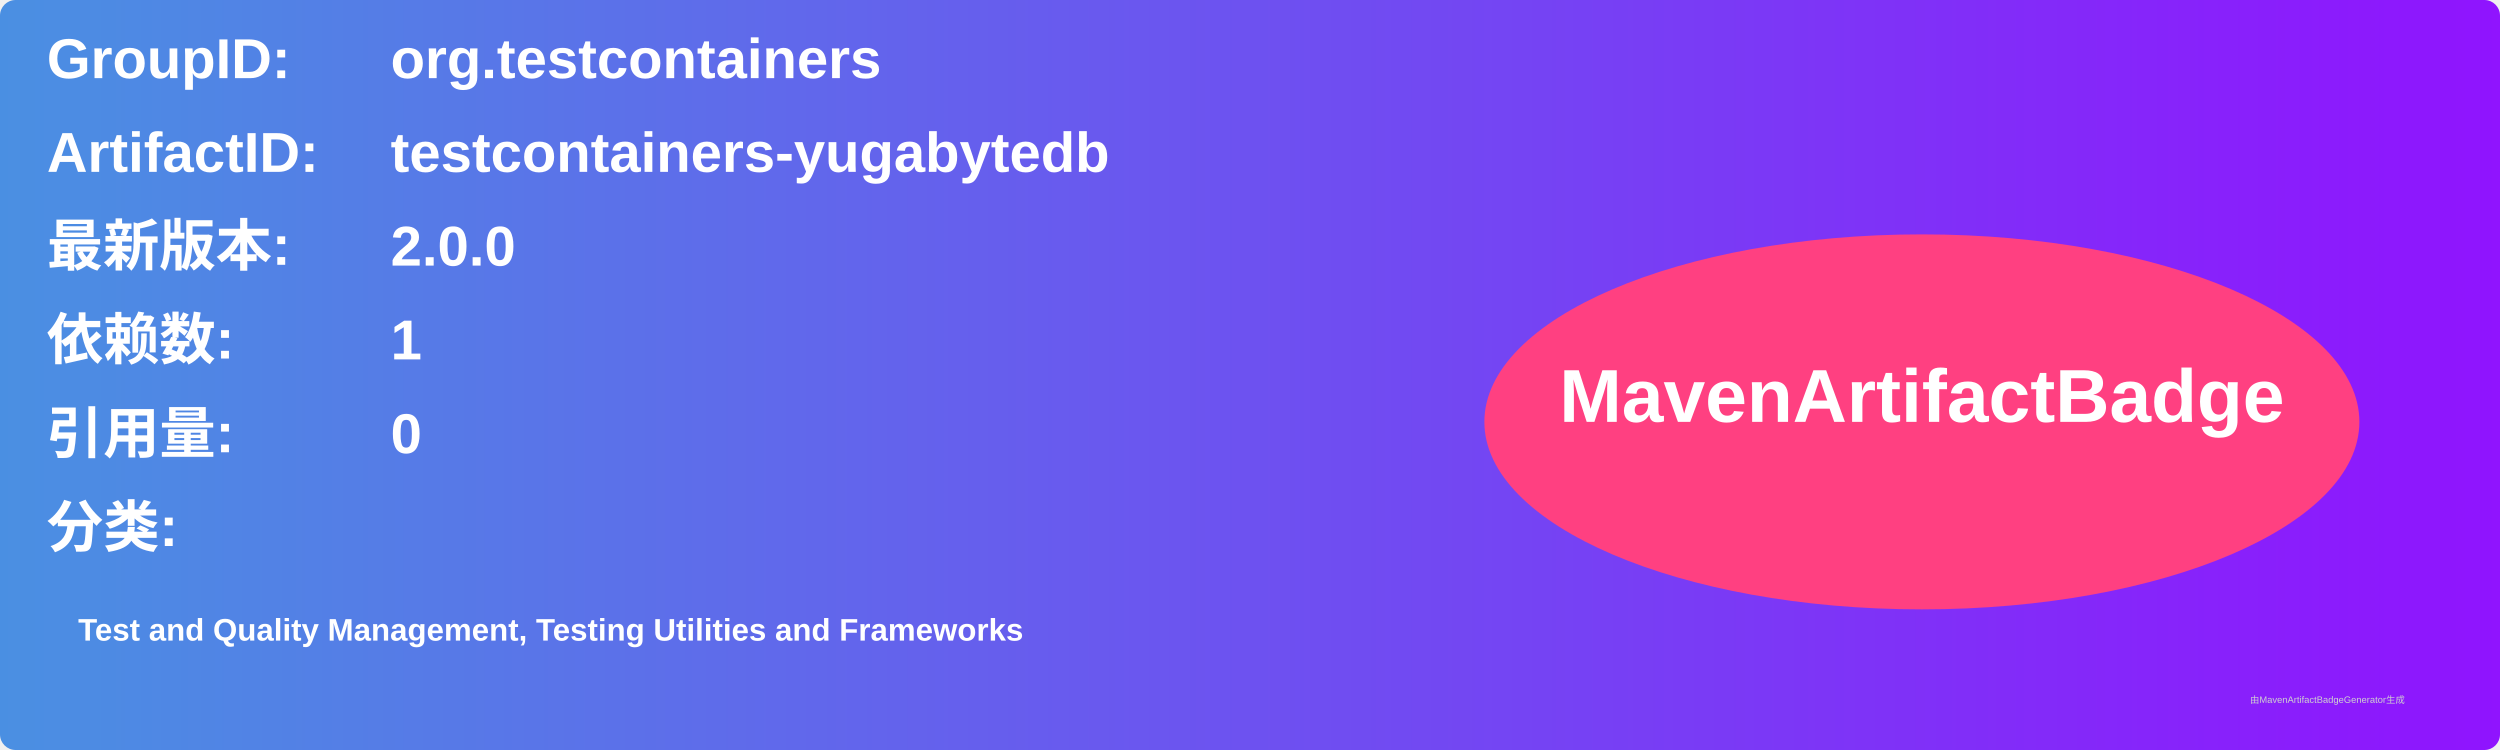
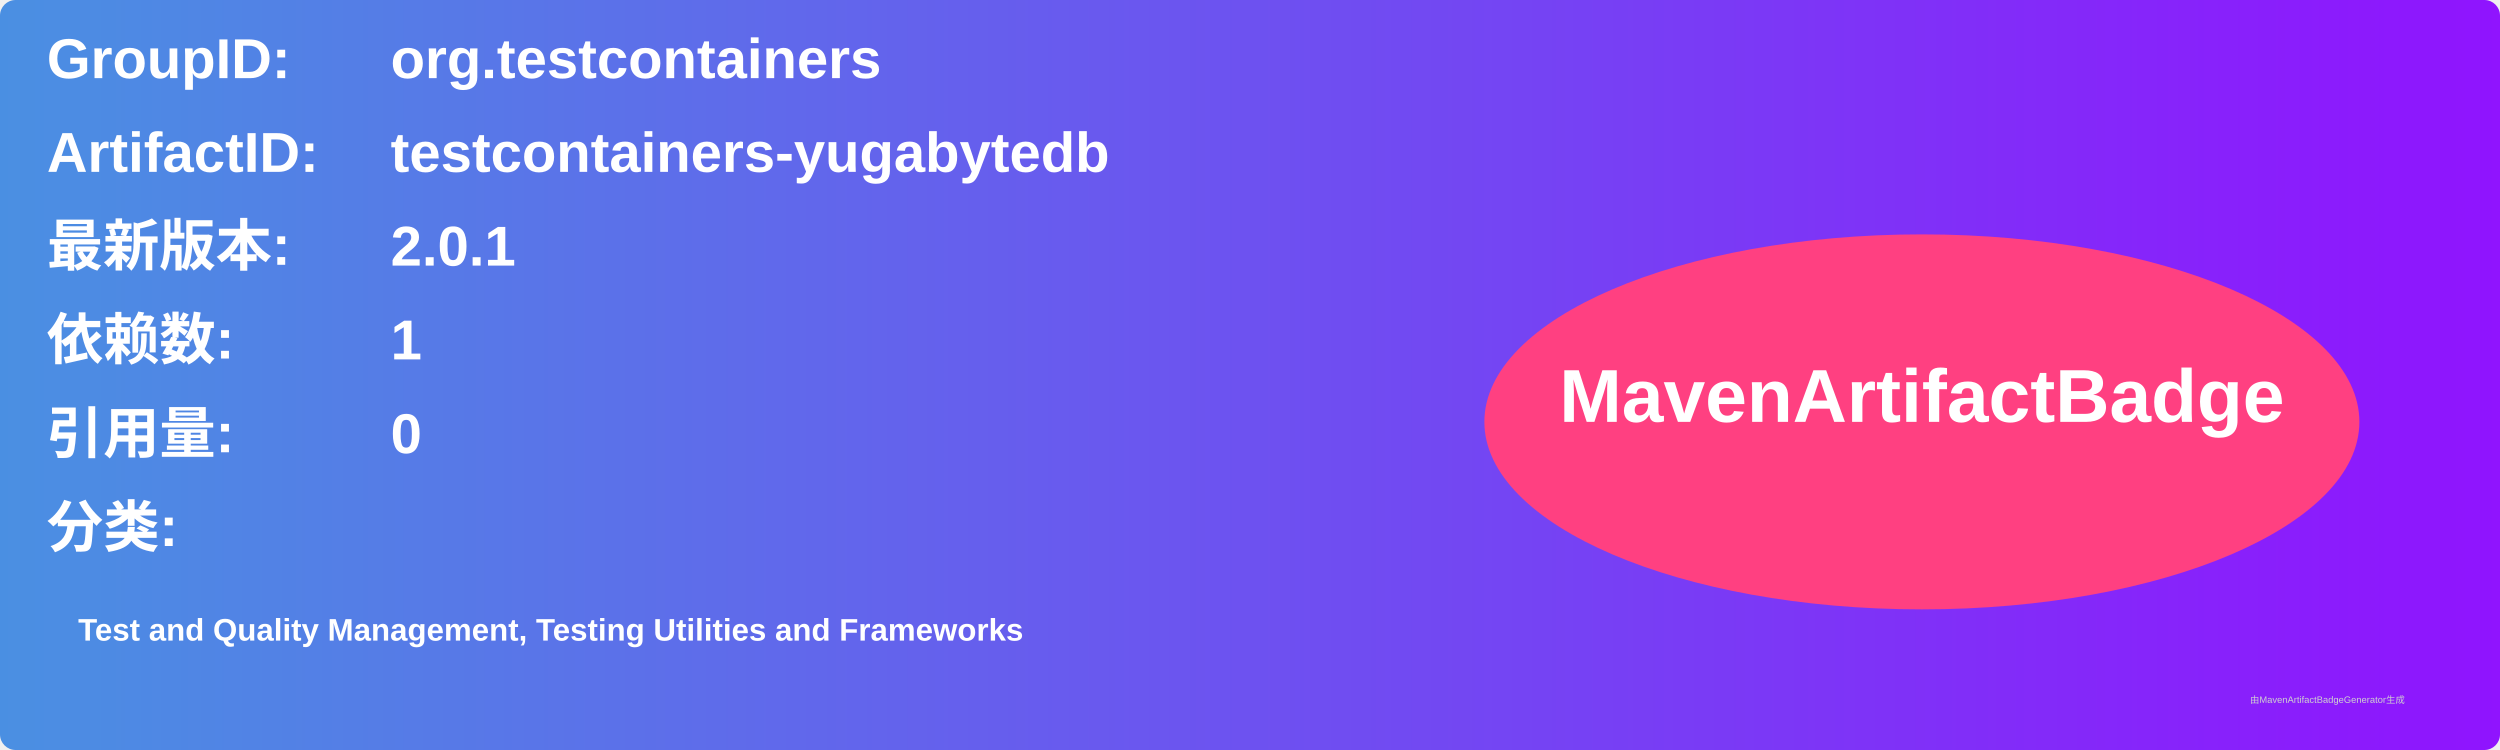
<svg xmlns="http://www.w3.org/2000/svg" width="800" height="240" viewBox="0 0 800 240">
  <linearGradient id="grad" x1="0%" y1="0%" x2="100%" y2="0%">
    <stop offset="0%" stop-color="#4a90e2" />
    <stop offset="100%" stop-color="#9013fe" />
  </linearGradient>
  <rect width="100%" height="100%" rx="5" ry="5" fill="url(#grad)" />
  <g transform="translate(15, 15)">
    <text x="0" y="10" font-family="Arial" font-size="18" fill="white" font-weight="bold" width="260">GroupID:</text>
    <text x="110" y="10" font-family="Arial" font-size="18" fill="white" font-weight="bold" width="460">org.testcontainers</text>
    <text x="0" y="40" font-family="Arial" font-size="18" fill="white" font-weight="bold" width="260">ArtifactID:</text>
    <text x="110" y="40" font-family="Arial" font-size="18" fill="white" font-weight="bold" width="460">testcontainers-yugabytedb</text>
    <text x="0" y="70" font-family="Arial" font-size="18" fill="white" font-weight="bold">最新版本:</text>
    <text x="110" y="70" font-family="Arial" font-size="18" fill="white" font-weight="bold">
-       <tspan font-weight="bold">2.0.0</tspan>
+       <tspan font-weight="bold">2.0.1</tspan>
    </text>
    <text x="0" y="100" font-family="Arial" font-size="18" fill="white" font-weight="bold">依赖数: </text>
    <text x="110" y="100" font-family="Arial" font-size="18" fill="white">
      <tspan font-weight="bold">1</tspan>
    </text>
    <text x="0" y="130" font-family="Arial" font-size="18" fill="white" font-weight="bold">引用量: </text>
    <text x="110" y="130" font-family="Arial" font-size="18" fill="white">
      <tspan font-weight="bold">0</tspan>
    </text>
    <text x="0" y="160" font-family="Arial" font-size="18" fill="white" font-weight="bold">分类:</text>
    <text x="10" y="190" font-family="Arial" font-size="10" fill="white">
      <tspan font-weight="bold">Test and Quality Management, Testing Utilities and Frameworks</tspan>
    </text>
    <ellipse cx="600" cy="120" rx="140" ry="60" fill="#ff4081" />
    <text x="600" y="120" text-anchor="middle" font-family="Arial" font-size="24" fill="white" font-weight="bold">MavenArtifactBadge</text>
  </g>
  <text x="720" y="225" font-family="Arial" font-size="3" fill="#d0d0d0">由MavenArtifactBadgeGenerator生成</text>
</svg>
